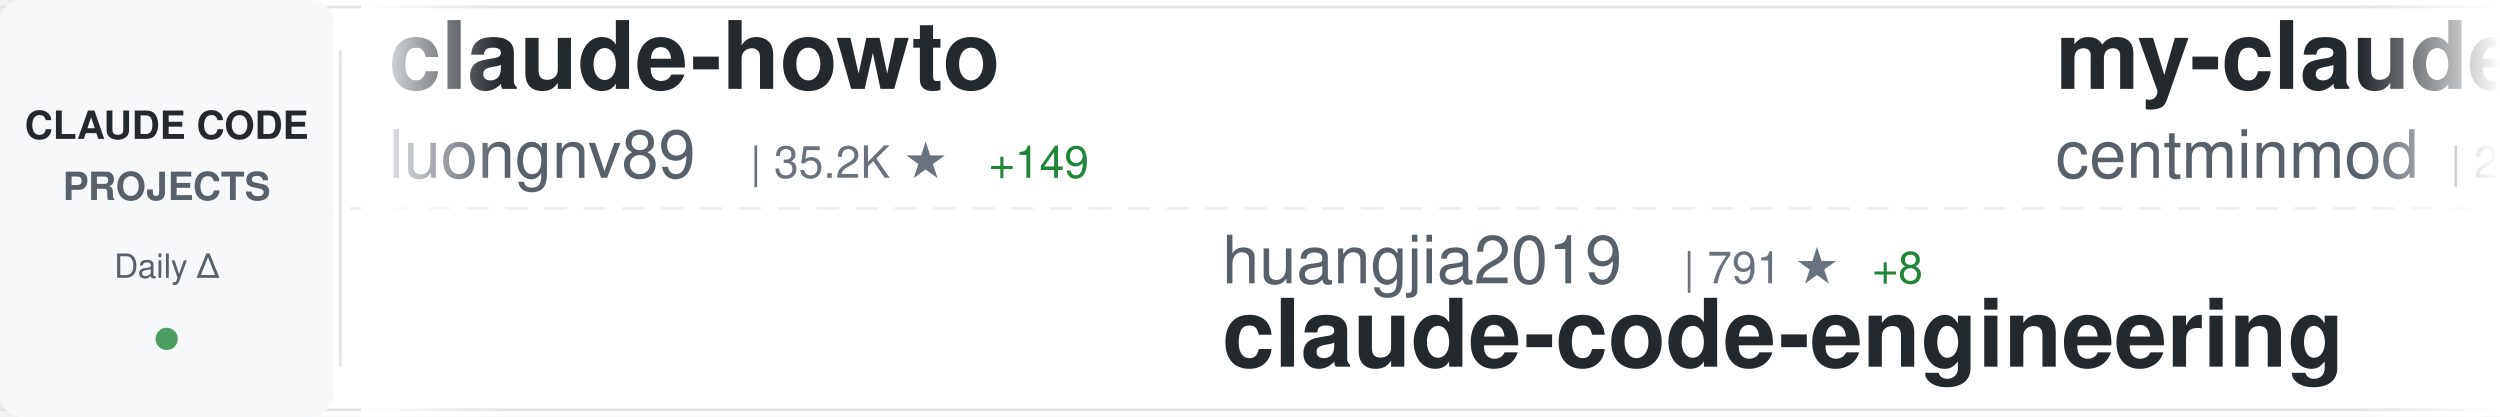
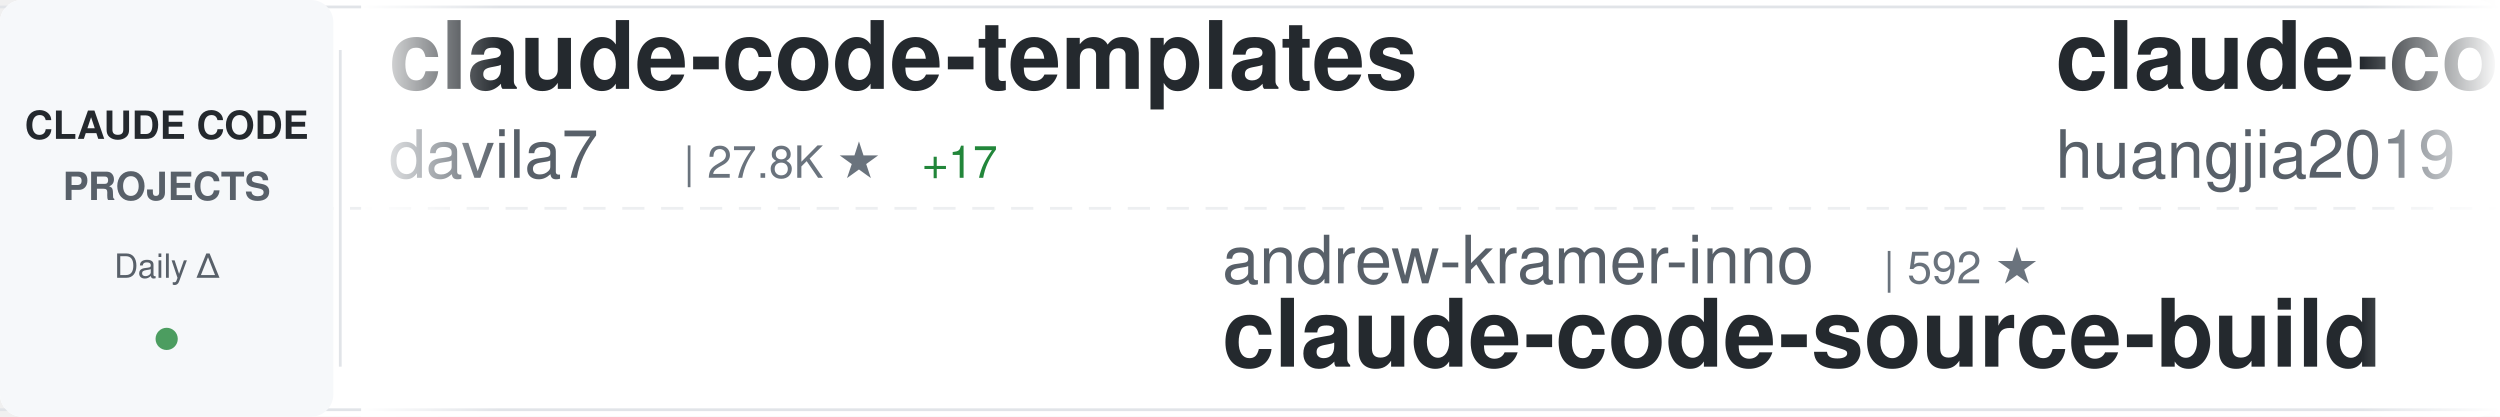
<svg xmlns="http://www.w3.org/2000/svg" width="900" height="150">
  <defs>
    <linearGradient id="awesomeLeftFade" x1="0%" y1="0%" x2="100%" y2="0%">
      <stop offset="0%" style="stop-color:#ffffff;stop-opacity:1" />
      <stop offset="100%" style="stop-color:#ffffff;stop-opacity:0" />
    </linearGradient>
    <linearGradient id="awesomeRightFade" x1="0%" y1="0%" x2="100%" y2="0%">
      <stop offset="0%" style="stop-color:#ffffff;stop-opacity:0" />
      <stop offset="100%" style="stop-color:#ffffff;stop-opacity:1" />
    </linearGradient>
  </defs>
  <rect width="900" height="150" fill="#ffffff" rx="8" />
  <rect x="0" y="2" width="900" height="1" fill="#e1e4e8" />
  <rect x="0" y="147" width="900" height="1" fill="#e1e4e8" />
  <line x1="0" y1="75" x2="900" y2="75" stroke="#e1e4e8" stroke-width="1" stroke-dasharray="8 6" opacity="0.6" />
  <rect x="0" y="0" width="120" height="150" fill="#f6f8fa" rx="8" />
  <text x="60" y="50" font-family="-apple-system, BlinkMacSystemFont, 'Segoe UI', Helvetica, Arial, sans-serif" font-size="14" font-weight="600" fill="#24292e" text-anchor="middle">CLAUDE CODE</text>
  <text x="60" y="72" font-family="-apple-system, BlinkMacSystemFont, 'Segoe UI', Helvetica, Arial, sans-serif" font-size="14" font-weight="600" fill="#586069" text-anchor="middle">PROJECTS</text>
  <text x="60" y="100" font-family="-apple-system, BlinkMacSystemFont, 'Segoe UI', Helvetica, Arial, sans-serif" font-size="12" font-weight="500" fill="#586069" text-anchor="middle">Daily Δ</text>
  <circle cx="60" cy="122" r="4" fill="#22863a" opacity="0.8" />
  <rect x="122" y="18" width="1" height="114" fill="#e1e4e8" />
  <clipPath id="awesomeTickerClip">
    <rect x="130" y="0" width="770" height="150" />
  </clipPath>
  <g clip-path="url(#awesomeTickerClip)">
    <g id="awesomeTickerItems">
      <animateTransform attributeName="transform" attributeType="XML" type="translate" from="0 0" to="-3000 0" dur="54s" repeatCount="indefinite" />
      <g transform="translate(0, 0)">
-         <text x="140" y="32" font-family="-apple-system, BlinkMacSystemFont, 'Segoe UI', Helvetica, Arial, sans-serif" font-size="34" font-weight="600" fill="#24292e">claude-howto</text>
-         <text x="140" y="64" font-family="-apple-system, BlinkMacSystemFont, 'Segoe UI', Helvetica, Arial, sans-serif" font-size="24" font-weight="400" fill="#586069">luongnv89</text>
-         <text x="270" y="64" font-family="-apple-system, BlinkMacSystemFont, 'Segoe UI', Helvetica, Arial, sans-serif" font-size="16" font-weight="500" fill="#6a737d">| 35.2K ★</text>
-         <text x="356" y="64" font-family="-apple-system, BlinkMacSystemFont, 'Segoe UI', Helvetica, Arial, sans-serif" font-size="16" font-weight="500" fill="#22863a"> +149</text>
+         <text x="140" y="32" font-family="-apple-system, BlinkMacSystemFont, 'Segoe UI', Helvetica, Arial, sans-serif" font-size="34" font-weight="600" fill="#24292e">claude-code-templates</text>
+         <text x="140" y="64" font-family="-apple-system, BlinkMacSystemFont, 'Segoe UI', Helvetica, Arial, sans-serif" font-size="24" font-weight="400" fill="#586069">davila7</text>
+         <text x="246" y="64" font-family="-apple-system, BlinkMacSystemFont, 'Segoe UI', Helvetica, Arial, sans-serif" font-size="16" font-weight="500" fill="#6a737d">| 27.8K ★</text>
+         <text x="332" y="64" font-family="-apple-system, BlinkMacSystemFont, 'Segoe UI', Helvetica, Arial, sans-serif" font-size="16" font-weight="500" fill="#22863a"> +17</text>
      </g>
      <g transform="translate(300, 0)">
-         <text x="140" y="102" font-family="-apple-system, BlinkMacSystemFont, 'Segoe UI', Helvetica, Arial, sans-serif" font-size="24" font-weight="400" fill="#586069">huangjia2019</text>
-         <text x="306" y="102" font-family="-apple-system, BlinkMacSystemFont, 'Segoe UI', Helvetica, Arial, sans-serif" font-size="16" font-weight="500" fill="#6a737d">| 791 ★</text>
-         <text x="374" y="102" font-family="-apple-system, BlinkMacSystemFont, 'Segoe UI', Helvetica, Arial, sans-serif" font-size="16" font-weight="500" fill="#22863a"> +8</text>
-         <text x="140" y="132" font-family="-apple-system, BlinkMacSystemFont, 'Segoe UI', Helvetica, Arial, sans-serif" font-size="34" font-weight="600" fill="#24292e">claude-code-engineering</text>
+         <text x="140" y="102" font-family="-apple-system, BlinkMacSystemFont, 'Segoe UI', Helvetica, Arial, sans-serif" font-size="24" font-weight="400" fill="#586069">andrew-kramer-inno</text>
+         <text x="378" y="102" font-family="-apple-system, BlinkMacSystemFont, 'Segoe UI', Helvetica, Arial, sans-serif" font-size="16" font-weight="500" fill="#6a737d">| 592 ★</text>
+         <text x="140" y="132" font-family="-apple-system, BlinkMacSystemFont, 'Segoe UI', Helvetica, Arial, sans-serif" font-size="34" font-weight="600" fill="#24292e">claude-code-source-build</text>
      </g>
      <g transform="translate(600, 0)">
-         <text x="140" y="32" font-family="-apple-system, BlinkMacSystemFont, 'Segoe UI', Helvetica, Arial, sans-serif" font-size="34" font-weight="600" fill="#24292e">my-claude-code-setup</text>
-         <text x="140" y="64" font-family="-apple-system, BlinkMacSystemFont, 'Segoe UI', Helvetica, Arial, sans-serif" font-size="24" font-weight="400" fill="#586069">centminmod</text>
-         <text x="282" y="64" font-family="-apple-system, BlinkMacSystemFont, 'Segoe UI', Helvetica, Arial, sans-serif" font-size="16" font-weight="500" fill="#6a737d">| 2.4K ★</text>
-         <text x="359" y="64" font-family="-apple-system, BlinkMacSystemFont, 'Segoe UI', Helvetica, Arial, sans-serif" font-size="16" font-weight="500" fill="#22863a"> +3</text>
+         <text x="140" y="32" font-family="-apple-system, BlinkMacSystemFont, 'Segoe UI', Helvetica, Arial, sans-serif" font-size="34" font-weight="600" fill="#24292e">claude-code-engineering</text>
+         <text x="140" y="64" font-family="-apple-system, BlinkMacSystemFont, 'Segoe UI', Helvetica, Arial, sans-serif" font-size="24" font-weight="400" fill="#586069">huangjia2019</text>
+         <text x="306" y="64" font-family="-apple-system, BlinkMacSystemFont, 'Segoe UI', Helvetica, Arial, sans-serif" font-size="16" font-weight="500" fill="#6a737d">| 792 ★</text>
+         <text x="374" y="64" font-family="-apple-system, BlinkMacSystemFont, 'Segoe UI', Helvetica, Arial, sans-serif" font-size="16" font-weight="500" fill="#22863a"> +9</text>
      </g>
      <g transform="translate(900, 0)">
-         <text x="140" y="102" font-family="-apple-system, BlinkMacSystemFont, 'Segoe UI', Helvetica, Arial, sans-serif" font-size="24" font-weight="400" fill="#586069">ghuntley</text>
-         <text x="258" y="102" font-family="-apple-system, BlinkMacSystemFont, 'Segoe UI', Helvetica, Arial, sans-serif" font-size="16" font-weight="500" fill="#6a737d">| 980 ★</text>
-         <text x="140" y="132" font-family="-apple-system, BlinkMacSystemFont, 'Segoe UI', Helvetica, Arial, sans-serif" font-size="34" font-weight="600" fill="#24292e">claude-code-source-code-...</text>
+         <text x="140" y="102" font-family="-apple-system, BlinkMacSystemFont, 'Segoe UI', Helvetica, Arial, sans-serif" font-size="24" font-weight="400" fill="#586069">wanshuiyin</text>
+         <text x="282" y="102" font-family="-apple-system, BlinkMacSystemFont, 'Segoe UI', Helvetica, Arial, sans-serif" font-size="16" font-weight="500" fill="#6a737d">| 11.6K ★</text>
+         <text x="368" y="102" font-family="-apple-system, BlinkMacSystemFont, 'Segoe UI', Helvetica, Arial, sans-serif" font-size="16" font-weight="500" fill="#22863a"> +53</text>
+         <text x="140" y="132" font-family="-apple-system, BlinkMacSystemFont, 'Segoe UI', Helvetica, Arial, sans-serif" font-size="34" font-weight="600" fill="#24292e">Auto-claude-code-researc...</text>
      </g>
      <g transform="translate(1200, 0)">
-         <text x="140" y="32" font-family="-apple-system, BlinkMacSystemFont, 'Segoe UI', Helvetica, Arial, sans-serif" font-size="34" font-weight="600" fill="#24292e">oh-my-claudecode</text>
-         <text x="140" y="64" font-family="-apple-system, BlinkMacSystemFont, 'Segoe UI', Helvetica, Arial, sans-serif" font-size="24" font-weight="400" fill="#586069">Yeachan-Heo</text>
-         <text x="294" y="64" font-family="-apple-system, BlinkMacSystemFont, 'Segoe UI', Helvetica, Arial, sans-serif" font-size="16" font-weight="500" fill="#6a737d">| 35.9K ★</text>
-         <text x="380" y="64" font-family="-apple-system, BlinkMacSystemFont, 'Segoe UI', Helvetica, Arial, sans-serif" font-size="16" font-weight="500" fill="#22863a"> +61</text>
+         <text x="140" y="32" font-family="-apple-system, BlinkMacSystemFont, 'Segoe UI', Helvetica, Arial, sans-serif" font-size="34" font-weight="600" fill="#24292e">claude-code-guide</text>
+         <text x="140" y="64" font-family="-apple-system, BlinkMacSystemFont, 'Segoe UI', Helvetica, Arial, sans-serif" font-size="24" font-weight="400" fill="#586069">zebbern</text>
+         <text x="246" y="64" font-family="-apple-system, BlinkMacSystemFont, 'Segoe UI', Helvetica, Arial, sans-serif" font-size="16" font-weight="500" fill="#6a737d">| 4.2K ★</text>
+         <text x="323" y="64" font-family="-apple-system, BlinkMacSystemFont, 'Segoe UI', Helvetica, Arial, sans-serif" font-size="16" font-weight="500" fill="#22863a"> +1</text>
      </g>
      <g transform="translate(1500, 0)">
-         <text x="140" y="102" font-family="-apple-system, BlinkMacSystemFont, 'Segoe UI', Helvetica, Arial, sans-serif" font-size="24" font-weight="400" fill="#586069">lintsinghua</text>
-         <text x="294" y="102" font-family="-apple-system, BlinkMacSystemFont, 'Segoe UI', Helvetica, Arial, sans-serif" font-size="16" font-weight="500" fill="#6a737d">| 3.6K ★</text>
-         <text x="371" y="102" font-family="-apple-system, BlinkMacSystemFont, 'Segoe UI', Helvetica, Arial, sans-serif" font-size="16" font-weight="500" fill="#22863a"> +6</text>
-         <text x="140" y="132" font-family="-apple-system, BlinkMacSystemFont, 'Segoe UI', Helvetica, Arial, sans-serif" font-size="34" font-weight="600" fill="#24292e">claude-code-book</text>
+         <text x="140" y="102" font-family="-apple-system, BlinkMacSystemFont, 'Segoe UI', Helvetica, Arial, sans-serif" font-size="24" font-weight="400" fill="#586069">Maciek-roboblog</text>
+         <text x="342" y="102" font-family="-apple-system, BlinkMacSystemFont, 'Segoe UI', Helvetica, Arial, sans-serif" font-size="16" font-weight="500" fill="#6a737d">| 8.2K ★</text>
+         <text x="419" y="102" font-family="-apple-system, BlinkMacSystemFont, 'Segoe UI', Helvetica, Arial, sans-serif" font-size="16" font-weight="500" fill="#22863a"> +3</text>
+         <text x="140" y="132" font-family="-apple-system, BlinkMacSystemFont, 'Segoe UI', Helvetica, Arial, sans-serif" font-size="34" font-weight="600" fill="#24292e">Claude-Code-Usage-Monito...</text>
      </g>
      <g transform="translate(1800, 0)">
-         <text x="140" y="32" font-family="-apple-system, BlinkMacSystemFont, 'Segoe UI', Helvetica, Arial, sans-serif" font-size="34" font-weight="600" fill="#24292e">claude-code-source</text>
-         <text x="140" y="64" font-family="-apple-system, BlinkMacSystemFont, 'Segoe UI', Helvetica, Arial, sans-serif" font-size="24" font-weight="400" fill="#586069">hangsman</text>
-         <text x="258" y="64" font-family="-apple-system, BlinkMacSystemFont, 'Segoe UI', Helvetica, Arial, sans-serif" font-size="16" font-weight="500" fill="#6a737d">| 782 ★</text>
+         <text x="140" y="32" font-family="-apple-system, BlinkMacSystemFont, 'Segoe UI', Helvetica, Arial, sans-serif" font-size="34" font-weight="600" fill="#24292e">collection-claude-code-s...</text>
+         <text x="140" y="64" font-family="-apple-system, BlinkMacSystemFont, 'Segoe UI', Helvetica, Arial, sans-serif" font-size="24" font-weight="400" fill="#586069">chauncygu</text>
+         <text x="270" y="64" font-family="-apple-system, BlinkMacSystemFont, 'Segoe UI', Helvetica, Arial, sans-serif" font-size="16" font-weight="500" fill="#6a737d">| 2.6K ★</text>
+         <text x="347" y="64" font-family="-apple-system, BlinkMacSystemFont, 'Segoe UI', Helvetica, Arial, sans-serif" font-size="16" font-weight="500" fill="#22863a"> +8</text>
      </g>
      <g transform="translate(2100, 0)">
-         <text x="140" y="102" font-family="-apple-system, BlinkMacSystemFont, 'Segoe UI', Helvetica, Arial, sans-serif" font-size="24" font-weight="400" fill="#586069">AprilNEA</text>
-         <text x="258" y="102" font-family="-apple-system, BlinkMacSystemFont, 'Segoe UI', Helvetica, Arial, sans-serif" font-size="16" font-weight="500" fill="#6a737d">| 385 ★</text>
-         <text x="326" y="102" font-family="-apple-system, BlinkMacSystemFont, 'Segoe UI', Helvetica, Arial, sans-serif" font-size="16" font-weight="500" fill="#22863a"> +2</text>
-         <text x="140" y="132" font-family="-apple-system, BlinkMacSystemFont, 'Segoe UI', Helvetica, Arial, sans-serif" font-size="34" font-weight="600" fill="#24292e">claude-code-source</text>
+         <text x="140" y="102" font-family="-apple-system, BlinkMacSystemFont, 'Segoe UI', Helvetica, Arial, sans-serif" font-size="24" font-weight="400" fill="#586069">Windy3f3f3f3f</text>
+         <text x="318" y="102" font-family="-apple-system, BlinkMacSystemFont, 'Segoe UI', Helvetica, Arial, sans-serif" font-size="16" font-weight="500" fill="#6a737d">| 2.6K ★</text>
+         <text x="395" y="102" font-family="-apple-system, BlinkMacSystemFont, 'Segoe UI', Helvetica, Arial, sans-serif" font-size="16" font-weight="500" fill="#22863a"> +8</text>
+         <text x="140" y="132" font-family="-apple-system, BlinkMacSystemFont, 'Segoe UI', Helvetica, Arial, sans-serif" font-size="34" font-weight="600" fill="#24292e">how-claude-code-works</text>
      </g>
      <g transform="translate(2400, 0)">
-         <text x="140" y="32" font-family="-apple-system, BlinkMacSystemFont, 'Segoe UI', Helvetica, Arial, sans-serif" font-size="34" font-weight="600" fill="#24292e">claude-code-infrastructu...</text>
-         <text x="140" y="64" font-family="-apple-system, BlinkMacSystemFont, 'Segoe UI', Helvetica, Arial, sans-serif" font-size="24" font-weight="400" fill="#586069">diet103</text>
-         <text x="246" y="64" font-family="-apple-system, BlinkMacSystemFont, 'Segoe UI', Helvetica, Arial, sans-serif" font-size="16" font-weight="500" fill="#6a737d">| 9.7K ★</text>
-         <text x="323" y="64" font-family="-apple-system, BlinkMacSystemFont, 'Segoe UI', Helvetica, Arial, sans-serif" font-size="16" font-weight="500" fill="#22863a"> +2</text>
+         <text x="140" y="32" font-family="-apple-system, BlinkMacSystemFont, 'Segoe UI', Helvetica, Arial, sans-serif" font-size="34" font-weight="600" fill="#24292e">CLIProxyAPI</text>
+         <text x="140" y="64" font-family="-apple-system, BlinkMacSystemFont, 'Segoe UI', Helvetica, Arial, sans-serif" font-size="24" font-weight="400" fill="#586069">router-for-me</text>
+         <text x="318" y="64" font-family="-apple-system, BlinkMacSystemFont, 'Segoe UI', Helvetica, Arial, sans-serif" font-size="16" font-weight="500" fill="#6a737d">| 36.4K ★</text>
+         <text x="404" y="64" font-family="-apple-system, BlinkMacSystemFont, 'Segoe UI', Helvetica, Arial, sans-serif" font-size="16" font-weight="500" fill="#22863a"> +135</text>
      </g>
      <g transform="translate(2700, 0)">
-         <text x="140" y="102" font-family="-apple-system, BlinkMacSystemFont, 'Segoe UI', Helvetica, Arial, sans-serif" font-size="24" font-weight="400" fill="#586069">zstmfhy</text>
-         <text x="246" y="102" font-family="-apple-system, BlinkMacSystemFont, 'Segoe UI', Helvetica, Arial, sans-serif" font-size="16" font-weight="500" fill="#6a737d">| 190 ★</text>
-         <text x="140" y="132" font-family="-apple-system, BlinkMacSystemFont, 'Segoe UI', Helvetica, Arial, sans-serif" font-size="34" font-weight="600" fill="#24292e">Claude-code</text>
+         <text x="140" y="102" font-family="-apple-system, BlinkMacSystemFont, 'Segoe UI', Helvetica, Arial, sans-serif" font-size="24" font-weight="400" fill="#586069">FlorianBruniaux</text>
+         <text x="342" y="102" font-family="-apple-system, BlinkMacSystemFont, 'Segoe UI', Helvetica, Arial, sans-serif" font-size="16" font-weight="500" fill="#6a737d">| 4.7K ★</text>
+         <text x="419" y="102" font-family="-apple-system, BlinkMacSystemFont, 'Segoe UI', Helvetica, Arial, sans-serif" font-size="16" font-weight="500" fill="#22863a"> +20</text>
+         <text x="140" y="132" font-family="-apple-system, BlinkMacSystemFont, 'Segoe UI', Helvetica, Arial, sans-serif" font-size="34" font-weight="600" fill="#24292e">claude-code-ultimate-gui...</text>
      </g>
      <g transform="translate(3000, 0)">
-         <text x="140" y="32" font-family="-apple-system, BlinkMacSystemFont, 'Segoe UI', Helvetica, Arial, sans-serif" font-size="34" font-weight="600" fill="#24292e">claude-howto</text>
-         <text x="140" y="64" font-family="-apple-system, BlinkMacSystemFont, 'Segoe UI', Helvetica, Arial, sans-serif" font-size="24" font-weight="400" fill="#586069">luongnv89</text>
-         <text x="270" y="64" font-family="-apple-system, BlinkMacSystemFont, 'Segoe UI', Helvetica, Arial, sans-serif" font-size="16" font-weight="500" fill="#6a737d">| 35.2K ★</text>
-         <text x="356" y="64" font-family="-apple-system, BlinkMacSystemFont, 'Segoe UI', Helvetica, Arial, sans-serif" font-size="16" font-weight="500" fill="#22863a"> +149</text>
+         <text x="140" y="32" font-family="-apple-system, BlinkMacSystemFont, 'Segoe UI', Helvetica, Arial, sans-serif" font-size="34" font-weight="600" fill="#24292e">claude-code-templates</text>
+         <text x="140" y="64" font-family="-apple-system, BlinkMacSystemFont, 'Segoe UI', Helvetica, Arial, sans-serif" font-size="24" font-weight="400" fill="#586069">davila7</text>
+         <text x="246" y="64" font-family="-apple-system, BlinkMacSystemFont, 'Segoe UI', Helvetica, Arial, sans-serif" font-size="16" font-weight="500" fill="#6a737d">| 27.8K ★</text>
+         <text x="332" y="64" font-family="-apple-system, BlinkMacSystemFont, 'Segoe UI', Helvetica, Arial, sans-serif" font-size="16" font-weight="500" fill="#22863a"> +17</text>
      </g>
      <g transform="translate(3300, 0)">
-         <text x="140" y="102" font-family="-apple-system, BlinkMacSystemFont, 'Segoe UI', Helvetica, Arial, sans-serif" font-size="24" font-weight="400" fill="#586069">huangjia2019</text>
-         <text x="306" y="102" font-family="-apple-system, BlinkMacSystemFont, 'Segoe UI', Helvetica, Arial, sans-serif" font-size="16" font-weight="500" fill="#6a737d">| 791 ★</text>
-         <text x="374" y="102" font-family="-apple-system, BlinkMacSystemFont, 'Segoe UI', Helvetica, Arial, sans-serif" font-size="16" font-weight="500" fill="#22863a"> +8</text>
-         <text x="140" y="132" font-family="-apple-system, BlinkMacSystemFont, 'Segoe UI', Helvetica, Arial, sans-serif" font-size="34" font-weight="600" fill="#24292e">claude-code-engineering</text>
+         <text x="140" y="102" font-family="-apple-system, BlinkMacSystemFont, 'Segoe UI', Helvetica, Arial, sans-serif" font-size="24" font-weight="400" fill="#586069">andrew-kramer-inno</text>
+         <text x="378" y="102" font-family="-apple-system, BlinkMacSystemFont, 'Segoe UI', Helvetica, Arial, sans-serif" font-size="16" font-weight="500" fill="#6a737d">| 592 ★</text>
+         <text x="140" y="132" font-family="-apple-system, BlinkMacSystemFont, 'Segoe UI', Helvetica, Arial, sans-serif" font-size="34" font-weight="600" fill="#24292e">claude-code-source-build</text>
      </g>
      <g transform="translate(3600, 0)">
-         <text x="140" y="32" font-family="-apple-system, BlinkMacSystemFont, 'Segoe UI', Helvetica, Arial, sans-serif" font-size="34" font-weight="600" fill="#24292e">my-claude-code-setup</text>
-         <text x="140" y="64" font-family="-apple-system, BlinkMacSystemFont, 'Segoe UI', Helvetica, Arial, sans-serif" font-size="24" font-weight="400" fill="#586069">centminmod</text>
-         <text x="282" y="64" font-family="-apple-system, BlinkMacSystemFont, 'Segoe UI', Helvetica, Arial, sans-serif" font-size="16" font-weight="500" fill="#6a737d">| 2.4K ★</text>
-         <text x="359" y="64" font-family="-apple-system, BlinkMacSystemFont, 'Segoe UI', Helvetica, Arial, sans-serif" font-size="16" font-weight="500" fill="#22863a"> +3</text>
+         <text x="140" y="32" font-family="-apple-system, BlinkMacSystemFont, 'Segoe UI', Helvetica, Arial, sans-serif" font-size="34" font-weight="600" fill="#24292e">claude-code-engineering</text>
+         <text x="140" y="64" font-family="-apple-system, BlinkMacSystemFont, 'Segoe UI', Helvetica, Arial, sans-serif" font-size="24" font-weight="400" fill="#586069">huangjia2019</text>
+         <text x="306" y="64" font-family="-apple-system, BlinkMacSystemFont, 'Segoe UI', Helvetica, Arial, sans-serif" font-size="16" font-weight="500" fill="#6a737d">| 792 ★</text>
+         <text x="374" y="64" font-family="-apple-system, BlinkMacSystemFont, 'Segoe UI', Helvetica, Arial, sans-serif" font-size="16" font-weight="500" fill="#22863a"> +9</text>
      </g>
      <g transform="translate(3900, 0)">
-         <text x="140" y="102" font-family="-apple-system, BlinkMacSystemFont, 'Segoe UI', Helvetica, Arial, sans-serif" font-size="24" font-weight="400" fill="#586069">ghuntley</text>
-         <text x="258" y="102" font-family="-apple-system, BlinkMacSystemFont, 'Segoe UI', Helvetica, Arial, sans-serif" font-size="16" font-weight="500" fill="#6a737d">| 980 ★</text>
-         <text x="140" y="132" font-family="-apple-system, BlinkMacSystemFont, 'Segoe UI', Helvetica, Arial, sans-serif" font-size="34" font-weight="600" fill="#24292e">claude-code-source-code-...</text>
+         <text x="140" y="102" font-family="-apple-system, BlinkMacSystemFont, 'Segoe UI', Helvetica, Arial, sans-serif" font-size="24" font-weight="400" fill="#586069">wanshuiyin</text>
+         <text x="282" y="102" font-family="-apple-system, BlinkMacSystemFont, 'Segoe UI', Helvetica, Arial, sans-serif" font-size="16" font-weight="500" fill="#6a737d">| 11.6K ★</text>
+         <text x="368" y="102" font-family="-apple-system, BlinkMacSystemFont, 'Segoe UI', Helvetica, Arial, sans-serif" font-size="16" font-weight="500" fill="#22863a"> +53</text>
+         <text x="140" y="132" font-family="-apple-system, BlinkMacSystemFont, 'Segoe UI', Helvetica, Arial, sans-serif" font-size="34" font-weight="600" fill="#24292e">Auto-claude-code-researc...</text>
      </g>
    </g>
  </g>
  <rect x="130" y="0" width="50" height="150" fill="url(#awesomeLeftFade)" />
  <rect x="850" y="0" width="50" height="150" fill="url(#awesomeRightFade)" />
</svg>
